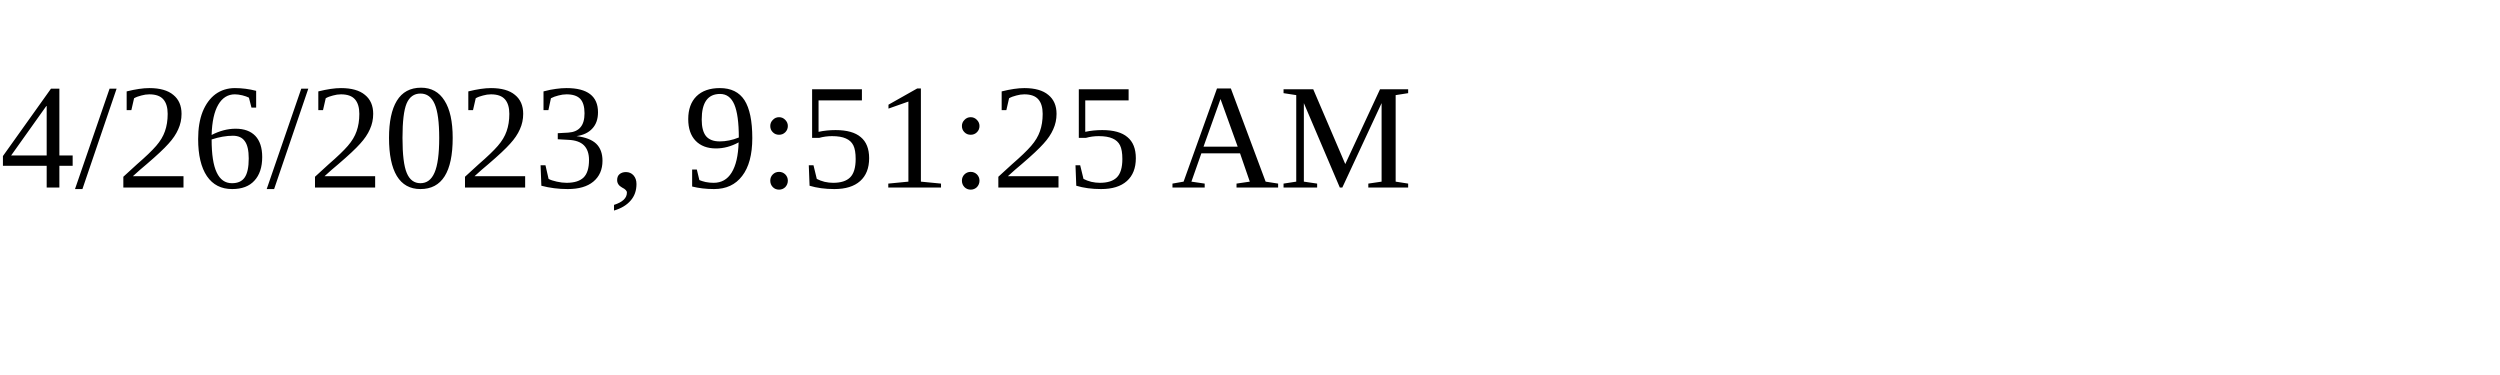
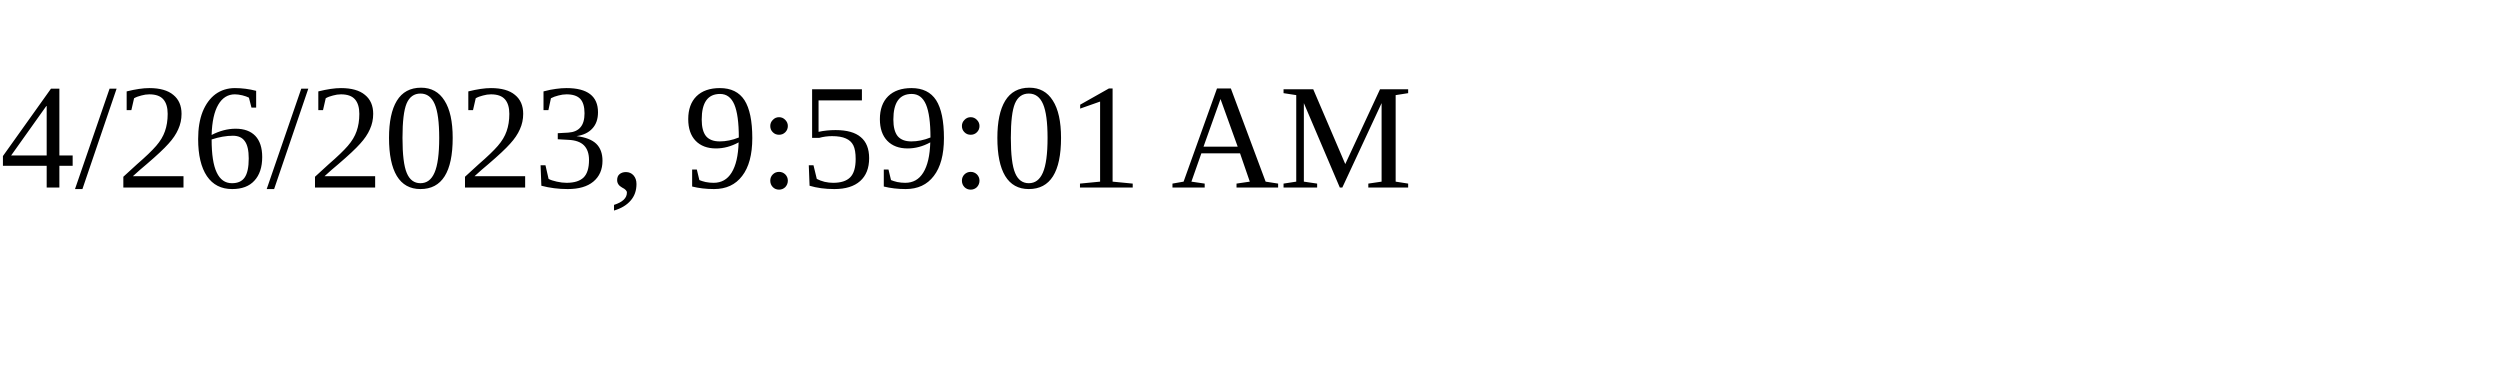
<svg xmlns="http://www.w3.org/2000/svg" height="30" width="200">
-   <text x="0" y="15">4/26/2023, 9:51:25 AM</text>
+   <text x="0" y="15">4/26/2023, 9:59:01 AM</text>
</svg>
